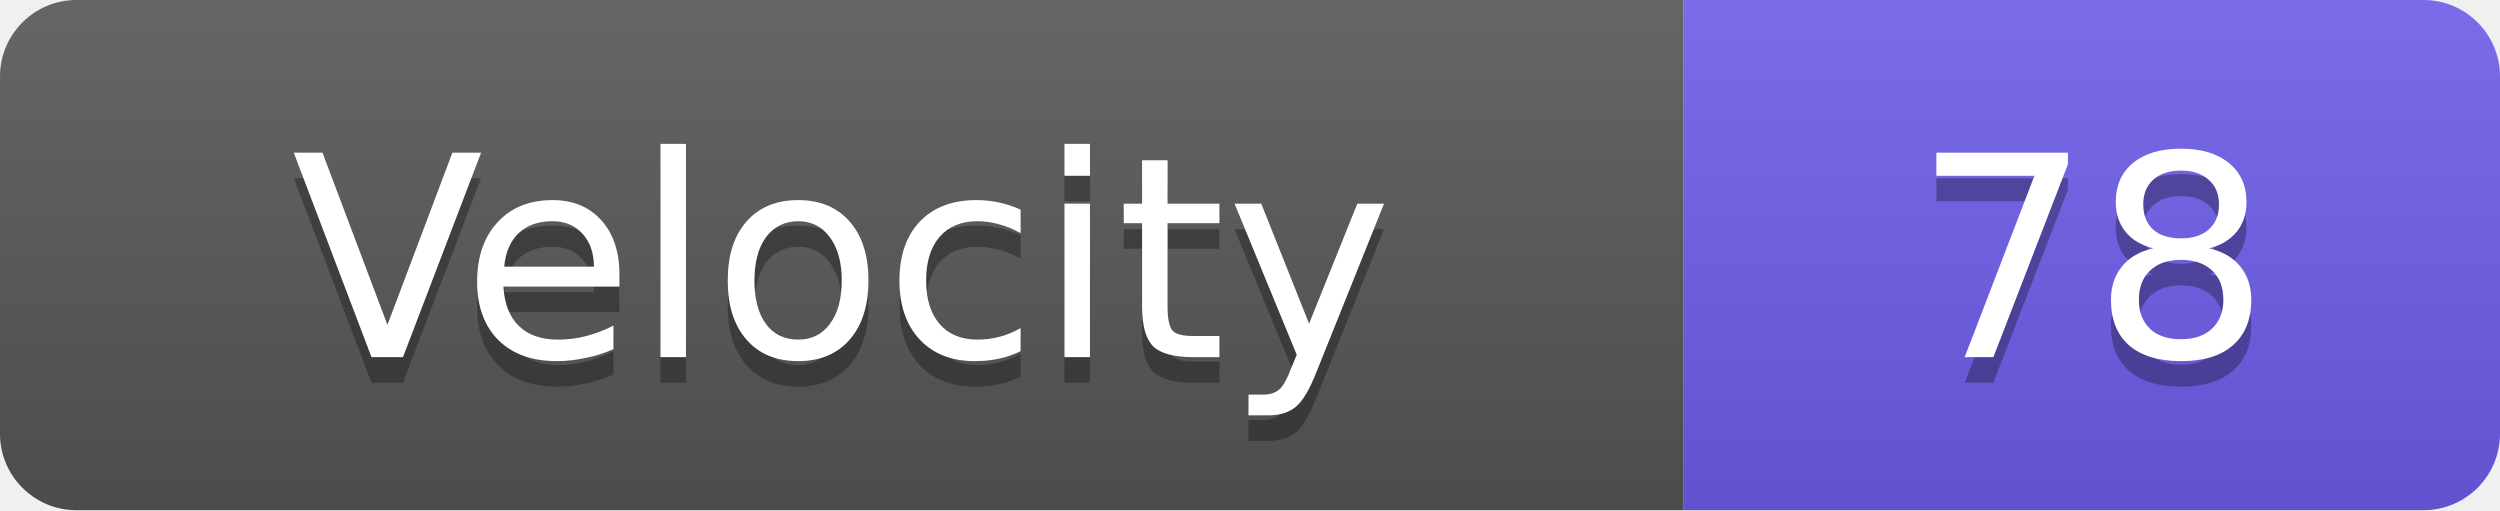
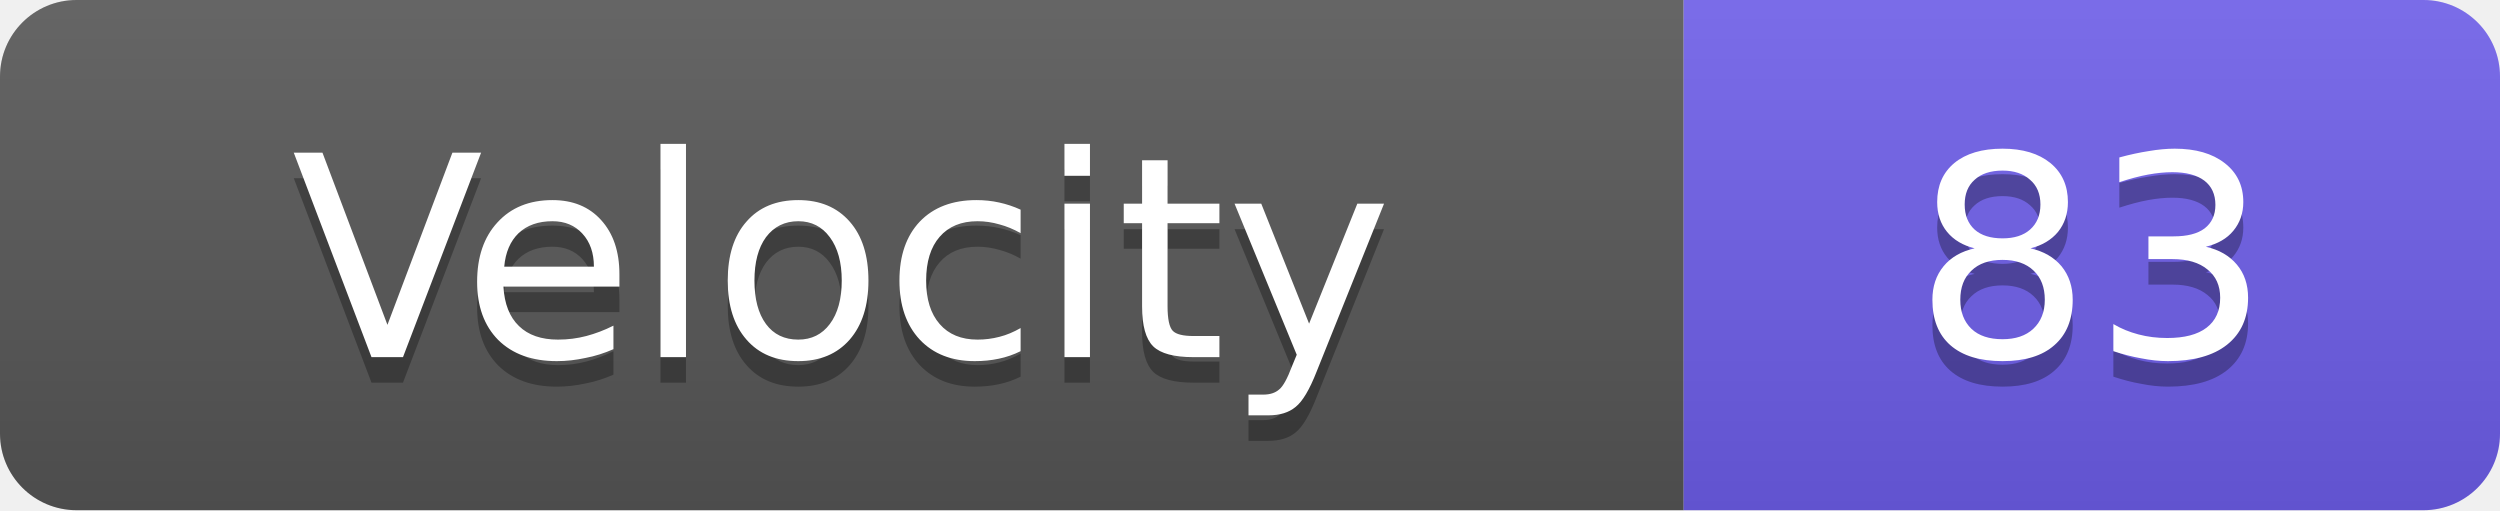
<svg xmlns="http://www.w3.org/2000/svg" width="98" height="20">
  <linearGradient id="s" x2="0" y2="100%">
    <stop offset="0" stop-color="#fff" stop-opacity=".1" />
    <stop offset="1" stop-opacity=".1" />
  </linearGradient>
  <clipPath id="r">
    <rect width="98" height="20" rx="3" fill="#fff" />
  </clipPath>
  <g clip-path="url(#r)">
    <rect width="66" height="20" fill="#555" />
    <rect x="66" width="32" height="20" fill="#6c5ce7" />
    <rect width="98" height="20" fill="url(#s)" />
  </g>
  <g fill="#fff" text-anchor="middle" font-family="Verdana,Geneva,DejaVu Sans,sans-serif" text-rendering="geometricPrecision" font-size="11">
    <text x="33.0" y="15" fill="#010101" fill-opacity=".3">Velocity</text>
    <text x="33.0" y="14">Velocity</text>
-     <text x="82.0" y="15" fill="#010101" fill-opacity=".3">78</text>
-     <text x="82.0" y="14">78</text>
+     <text x="82.0" y="15" fill="#010101" fill-opacity=".3">83</text>
+     <text x="82.0" y="14">83</text>
  </g>
</svg>
